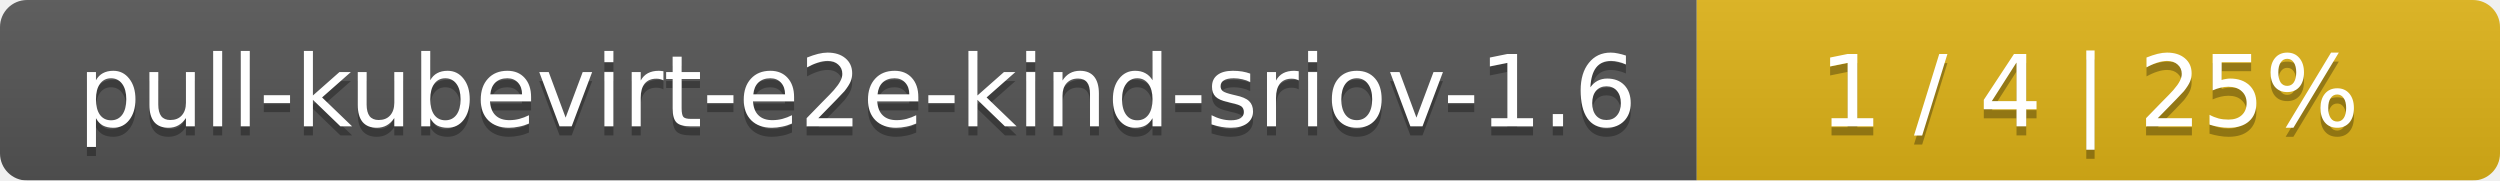
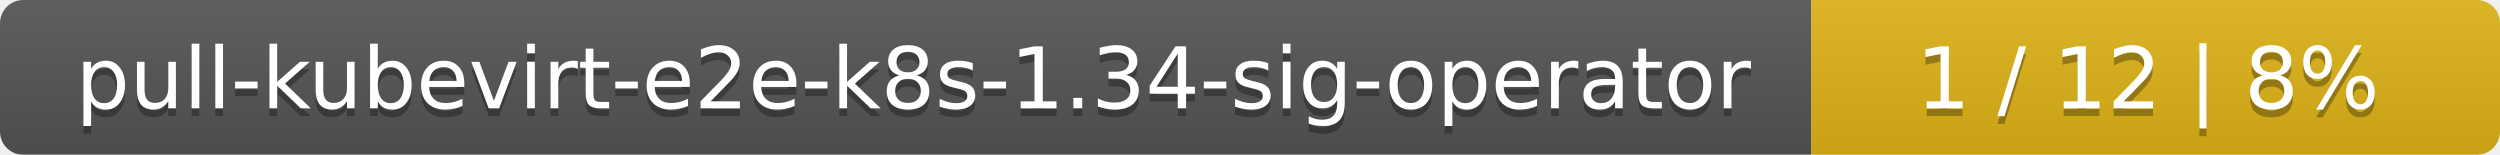
- <svg xmlns="http://www.w3.org/2000/svg" width="277" height="20">
+ <svg xmlns="http://www.w3.org/2000/svg" width="323" height="20">
  <linearGradient id="smooth" x2="0" y2="100%">
    <stop offset="0" stop-color="#bbb" stop-opacity=".1" />
    <stop offset="1" stop-opacity=".1" />
  </linearGradient>
  <mask id="round">
-     <rect width="277" height="20" rx="3" fill="#fff" />
+     <rect width="323" height="20" rx="3" fill="#fff" />
  </mask>
  <g mask="url(#round)">
-     <rect width="188" height="20" fill="#555" />
-     <rect x="188" width="89" height="20" fill="#dfb317" />
-     <rect width="277" height="20" fill="url(#smooth)" />
+     <rect width="234" height="20" fill="#555" />
+     <rect x="234" width="89" height="20" fill="#dfb317" />
+     <rect width="323" height="20" fill="url(#smooth)" />
  </g>
  <g fill="#fff" text-anchor="middle" font-family="DejaVu Sans,Verdana,Geneva,sans-serif" font-size="11">
-     <text x="95" y="15" fill="#010101" fill-opacity=".3">pull-kubevirt-e2e-kind-sriov-1.6</text>
-     <text x="95" y="14">pull-kubevirt-e2e-kind-sriov-1.6</text>
-     <text x="231.5" y="15" fill="#010101" fill-opacity=".3">1 / 4    |    25%</text>
-     <text x="231.5" y="14">1 / 4    |    25%</text>
+     <text x="118" y="15" fill="#010101" fill-opacity=".3">pull-kubevirt-e2e-k8s-1.34-sig-operator</text>
+     <text x="118" y="14">pull-kubevirt-e2e-k8s-1.34-sig-operator</text>
+     <text x="277.5" y="15" fill="#010101" fill-opacity=".3">1 / 12    |    8%</text>
+     <text x="277.5" y="14">1 / 12    |    8%</text>
  </g>
</svg>
